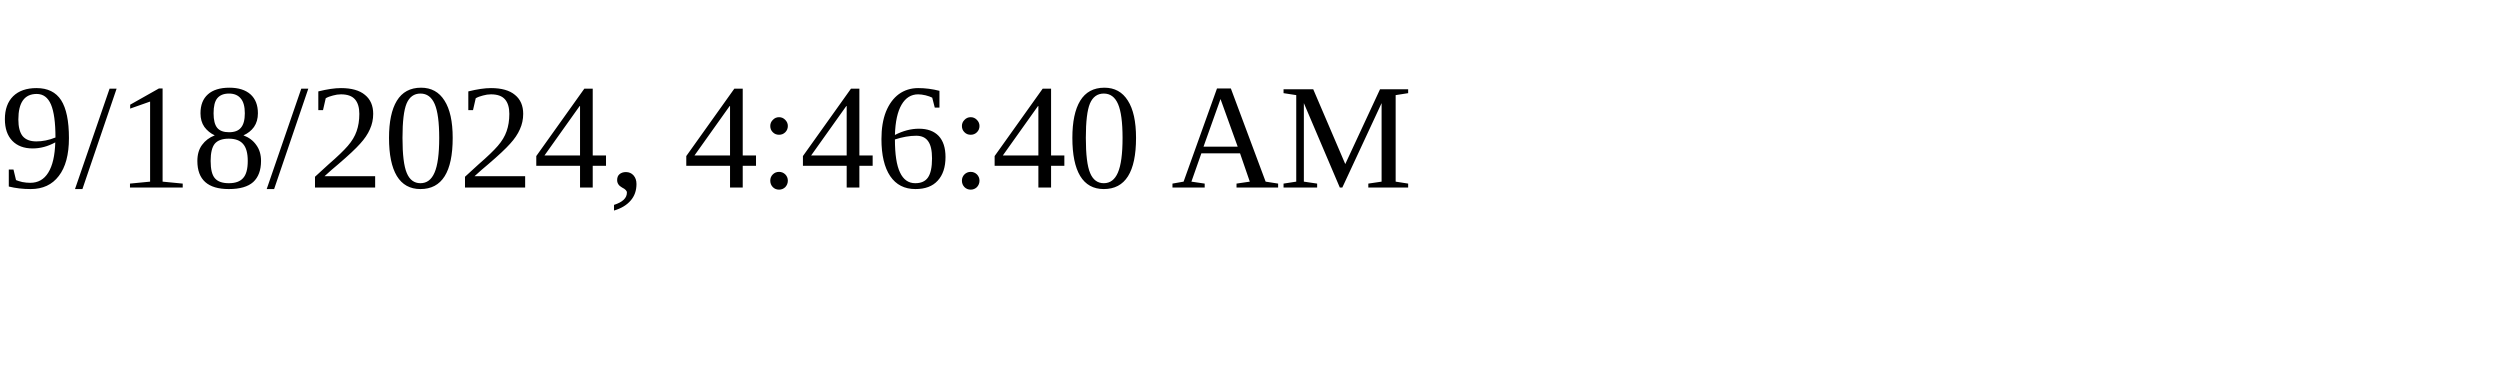
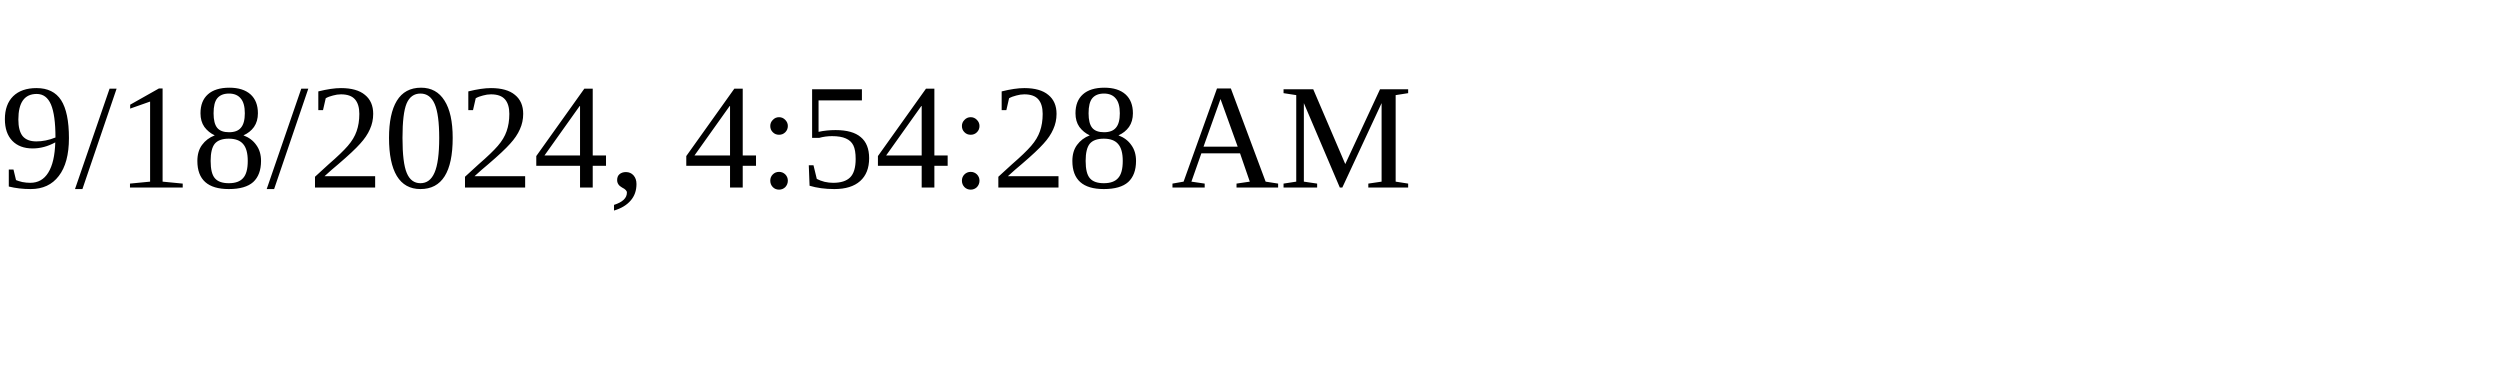
<svg xmlns="http://www.w3.org/2000/svg" height="30" width="200">
-   <text x="0" y="15">9/18/2024, 4:46:40 AM</text>
+   <text x="0" y="15">9/18/2024, 4:54:28 AM</text>
</svg>
